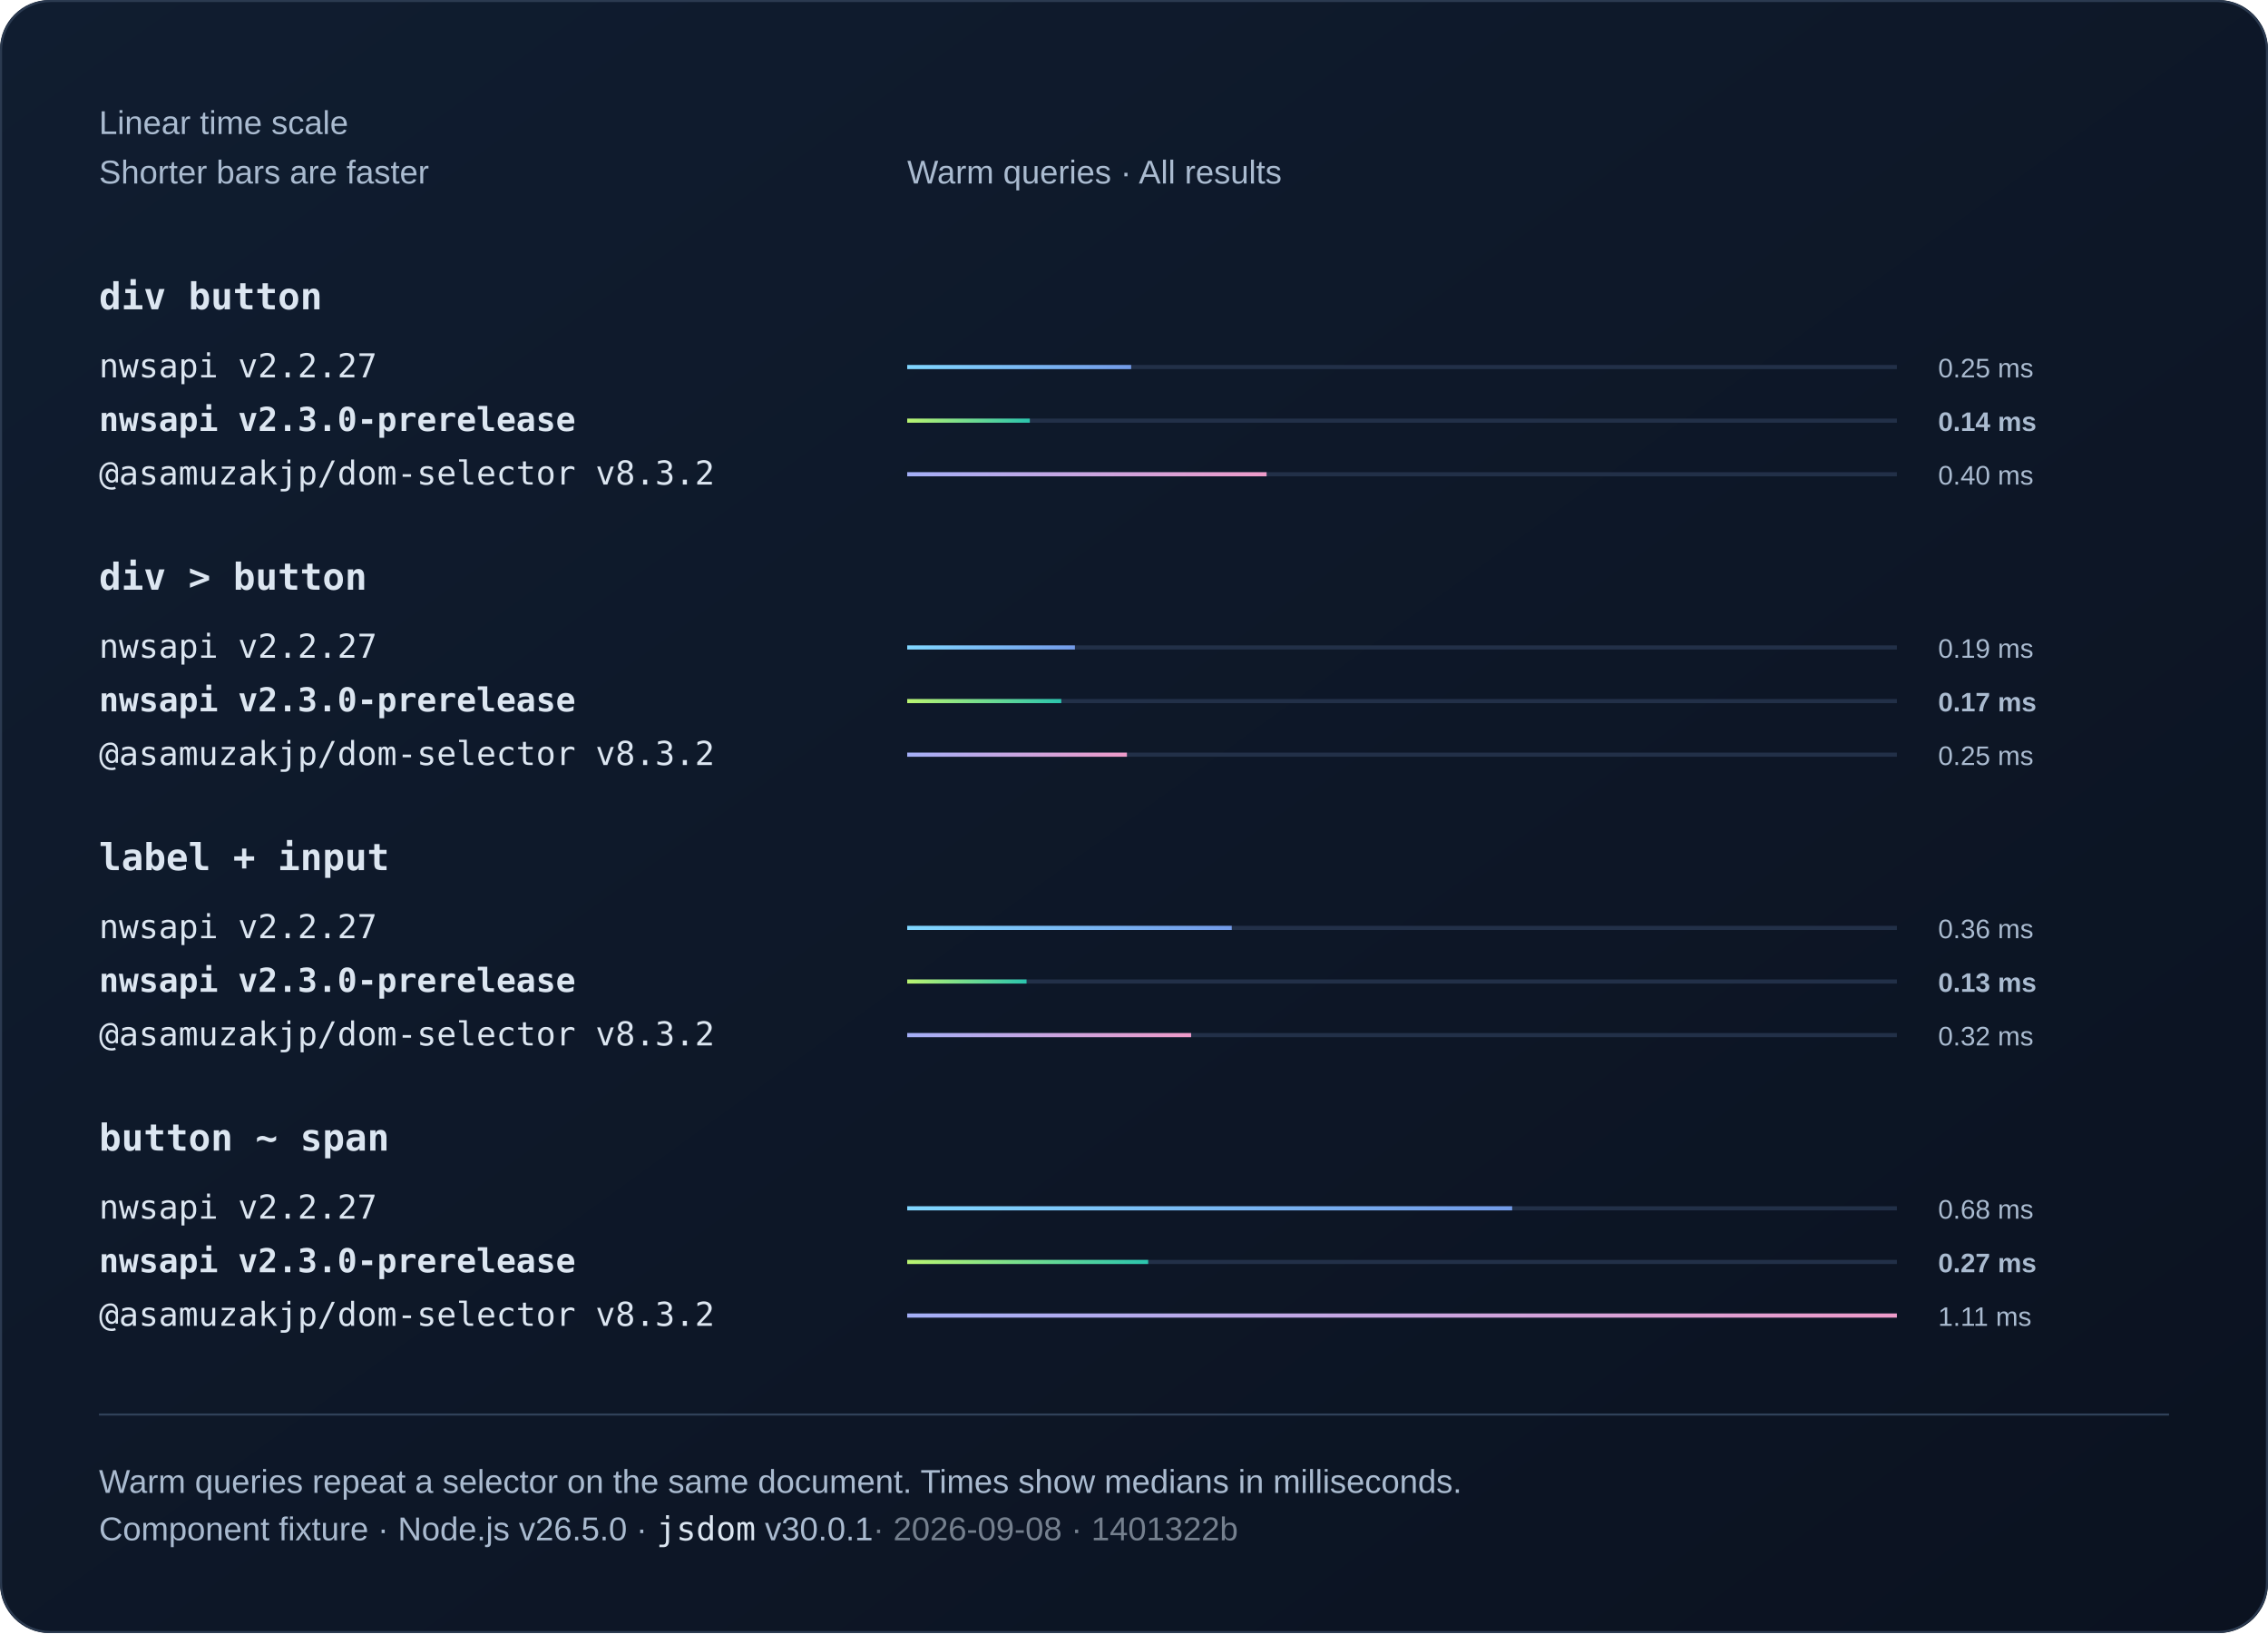
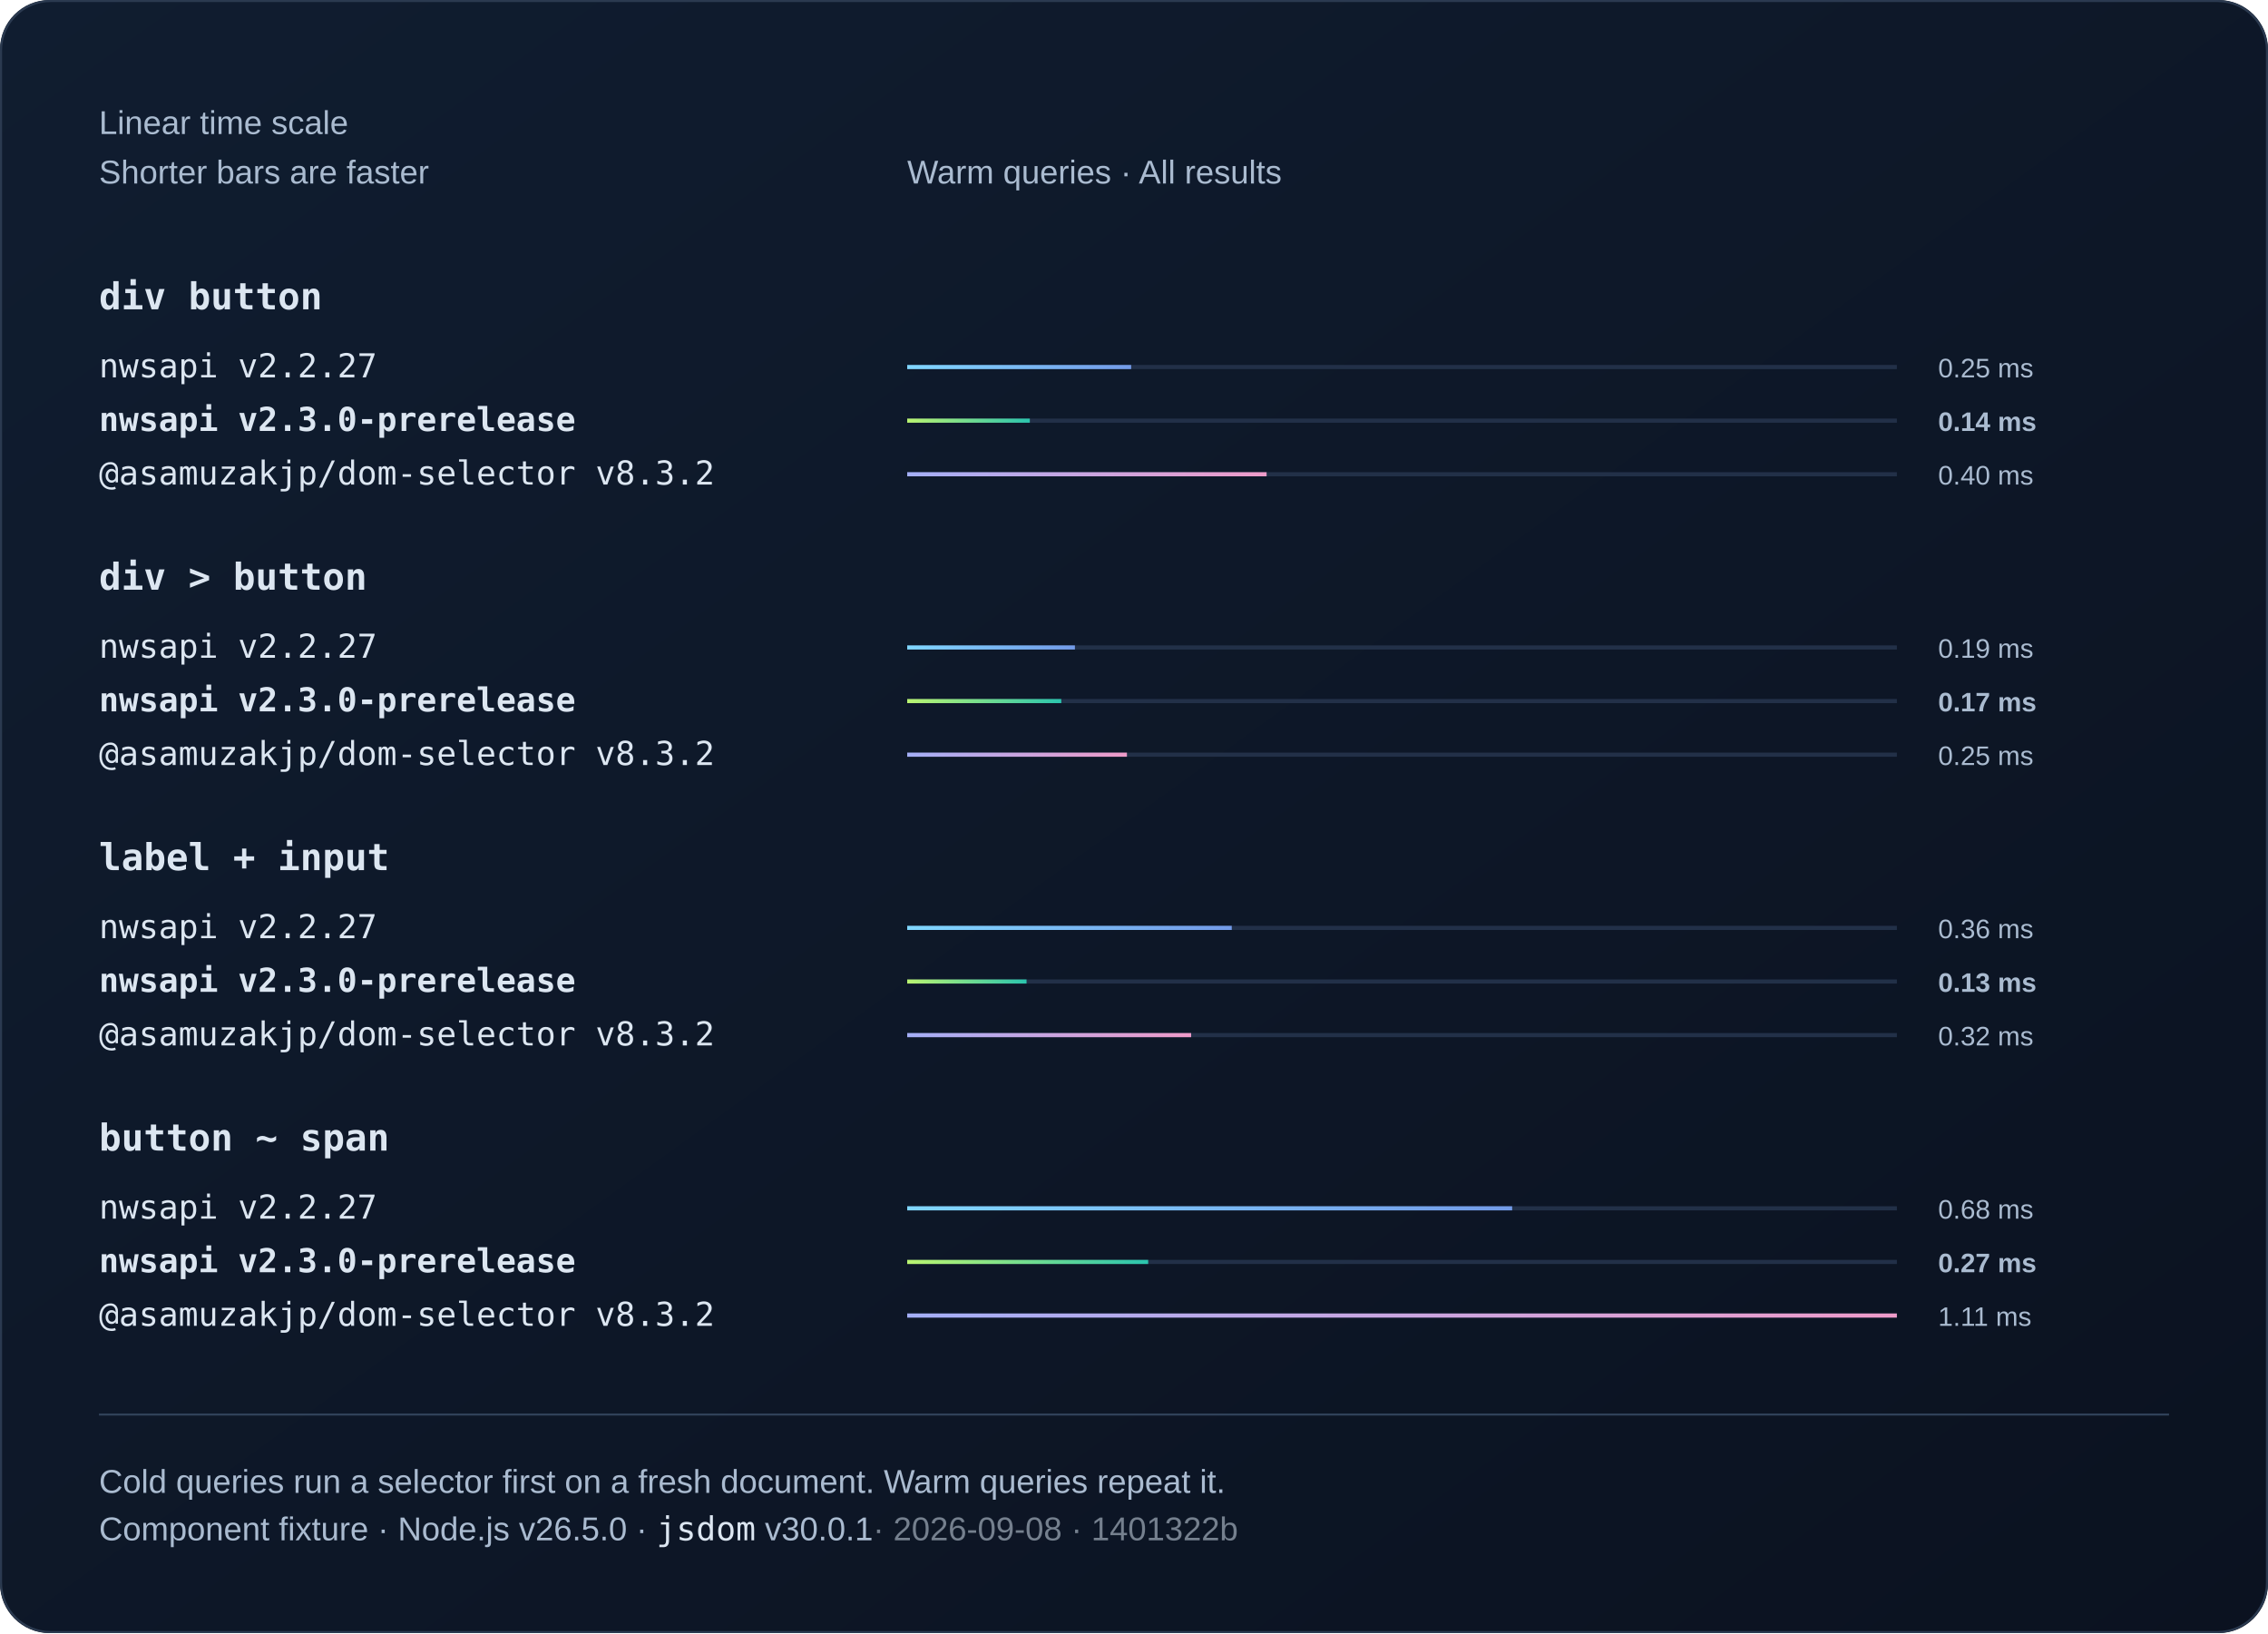
<svg xmlns="http://www.w3.org/2000/svg" width="1100" height="792" viewBox="0 0 1100 792" role="img">
  <defs>
    <linearGradient id="bg" x2="1" y2="1">
      <stop stop-color="#101d30" />
      <stop offset="1" stop-color="#0b1220" />
    </linearGradient>
    <linearGradient id="series0">
      <stop stop-color="#80d7ff" />
      <stop offset="1" stop-color="#739be8" />
    </linearGradient>
    <linearGradient id="series1">
      <stop stop-color="#baf471" />
      <stop offset="1" stop-color="#2bc5ae" />
    </linearGradient>
    <linearGradient id="series2">
      <stop stop-color="#a4aff7" />
      <stop offset="1" stop-color="#ef9bc9" />
    </linearGradient>
  </defs>
  <style>text{font-family:Arial,Helvetica,sans-serif;fill:#f0f5fa}
.muted{fill:#aabbd0;font:16px Arial,Helvetica,sans-serif}
.code{font:18px Consolas,Menlo,monospace;fill:#dce6f1}
.note .code{font:16px Consolas,Menlo,monospace}
.comparison{font-size:14px;font-variant-numeric:tabular-nums}
.tick{fill:#aabbd0;font-size:12px}
.time{fill:#aabbd0;font-size:13px;font-variant-numeric:tabular-nums}
.engine{font-size:16px}.selector{font-weight:600}.bar{transform-box:fill-box;transform-origin:left center;animation:fill 800ms ease-out 1 both}@keyframes fill{from{transform:scaleX(0)}to{transform:scaleX(1)}}@media(prefers-reduced-motion:reduce){.bar{animation:none}}</style>
  <rect width="1100" height="792" rx="24" fill="url(#bg)" />
  <rect x=".5" y=".5" width="1099" height="791" rx="24" fill="none" stroke="#2b3a50" />
  <text x="48" y="65" class="muted">Linear time scale</text>
  <text x="48" y="89" class="muted">Shorter bars are faster</text>
  <text x="440" y="89" class="muted">Warm queries · All results</text>
  <text x="48" y="150" class="code selector">div button</text>
  <g>
    <text x="48" y="183" class="code engine">nwsapi v2.2.27</text>
    <path d="M440 178h480" stroke="#223048" stroke-width="2" />
    <rect class="bar" x="440" y="177" width="108.62" height="2" fill="url(#series0)" />
    <text x="940" y="183" class="time">0.25 ms</text>
  </g>
  <g>
    <text x="48" y="209" class="code engine" style="font-weight:700">nwsapi v2.3.0-prerelease</text>
    <path d="M440 204h480" stroke="#223048" stroke-width="2" />
    <rect class="bar" x="440" y="203" width="59.47" height="2" fill="url(#series1)" />
    <text x="940" y="209" class="time" style="font-weight:700">0.14 ms</text>
  </g>
  <g>
    <text x="48" y="235" class="code engine">@asamuzakjp/dom-selector v8.3.2</text>
    <path d="M440 230h480" stroke="#223048" stroke-width="2" />
    <rect class="bar" x="440" y="229" width="174.31" height="2" fill="url(#series2)" />
    <text x="940" y="235" class="time">0.40 ms</text>
  </g>
  <text x="48" y="286" class="code selector">div &gt; button</text>
  <g>
    <text x="48" y="319" class="code engine">nwsapi v2.2.27</text>
    <path d="M440 314h480" stroke="#223048" stroke-width="2" />
    <rect class="bar" x="440" y="313" width="81.34" height="2" fill="url(#series0)" />
    <text x="940" y="319" class="time">0.19 ms</text>
  </g>
  <g>
    <text x="48" y="345" class="code engine" style="font-weight:700">nwsapi v2.3.0-prerelease</text>
    <path d="M440 340h480" stroke="#223048" stroke-width="2" />
    <rect class="bar" x="440" y="339" width="74.73" height="2" fill="url(#series1)" />
    <text x="940" y="345" class="time" style="font-weight:700">0.17 ms</text>
  </g>
  <g>
    <text x="48" y="371" class="code engine">@asamuzakjp/dom-selector v8.3.2</text>
    <path d="M440 366h480" stroke="#223048" stroke-width="2" />
    <rect class="bar" x="440" y="365" width="106.57" height="2" fill="url(#series2)" />
    <text x="940" y="371" class="time">0.25 ms</text>
  </g>
  <text x="48" y="422" class="code selector">label + input</text>
  <g>
    <text x="48" y="455" class="code engine">nwsapi v2.2.27</text>
    <path d="M440 450h480" stroke="#223048" stroke-width="2" />
    <rect class="bar" x="440" y="449" width="157.41" height="2" fill="url(#series0)" />
    <text x="940" y="455" class="time">0.36 ms</text>
  </g>
  <g>
    <text x="48" y="481" class="code engine" style="font-weight:700">nwsapi v2.3.0-prerelease</text>
    <path d="M440 476h480" stroke="#223048" stroke-width="2" />
    <rect class="bar" x="440" y="475" width="57.88" height="2" fill="url(#series1)" />
    <text x="940" y="481" class="time" style="font-weight:700">0.13 ms</text>
  </g>
  <g>
    <text x="48" y="507" class="code engine">@asamuzakjp/dom-selector v8.3.2</text>
    <path d="M440 502h480" stroke="#223048" stroke-width="2" />
    <rect class="bar" x="440" y="501" width="137.71" height="2" fill="url(#series2)" />
    <text x="940" y="507" class="time">0.32 ms</text>
  </g>
  <text x="48" y="558" class="code selector">button ~ span</text>
  <g>
    <text x="48" y="591" class="code engine">nwsapi v2.2.27</text>
    <path d="M440 586h480" stroke="#223048" stroke-width="2" />
    <rect class="bar" x="440" y="585" width="293.41" height="2" fill="url(#series0)" />
    <text x="940" y="591" class="time">0.68 ms</text>
  </g>
  <g>
    <text x="48" y="617" class="code engine" style="font-weight:700">nwsapi v2.3.0-prerelease</text>
    <path d="M440 612h480" stroke="#223048" stroke-width="2" />
    <rect class="bar" x="440" y="611" width="116.88" height="2" fill="url(#series1)" />
    <text x="940" y="617" class="time" style="font-weight:700">0.27 ms</text>
  </g>
  <g>
    <text x="48" y="643" class="code engine">@asamuzakjp/dom-selector v8.3.2</text>
    <path d="M440 638h480" stroke="#223048" stroke-width="2" />
    <rect class="bar" x="440" y="637" width="480" height="2" fill="url(#series2)" />
    <text x="940" y="643" class="time">1.11 ms</text>
  </g>
  <path d="M48 686h1004" stroke="#304159" />
-   <text x="48" y="724" class="muted">Warm queries repeat a selector on the same document. Times show medians in milliseconds.</text>
+   <text x="48" y="724" class="muted">Cold queries run a selector first on a fresh document. Warm queries repeat it.</text>
  <text x="48" y="747" class="muted note">Component fixture · Node.js v26.5.0 · <tspan class="code">jsdom</tspan> v30.0.1<tspan fill="#75808e"> · 2026-09-08 · 1401322b</tspan>
  </text>
</svg>
